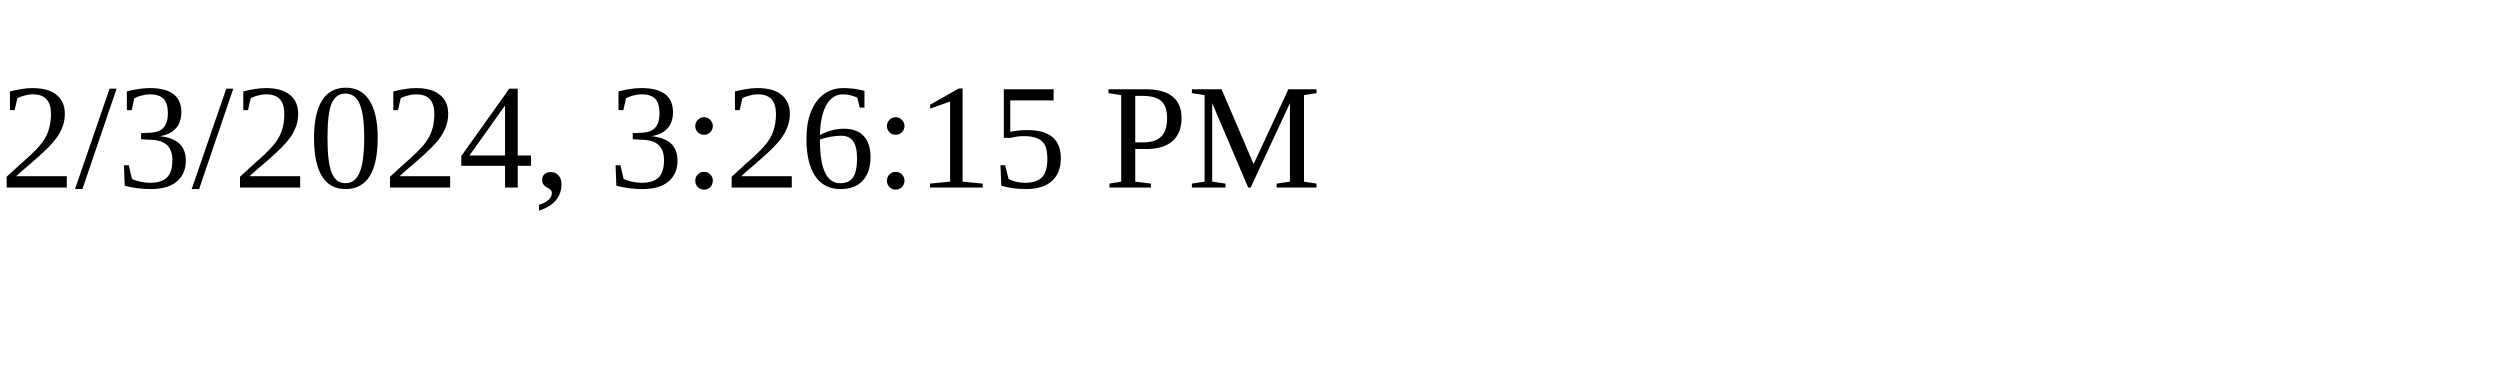
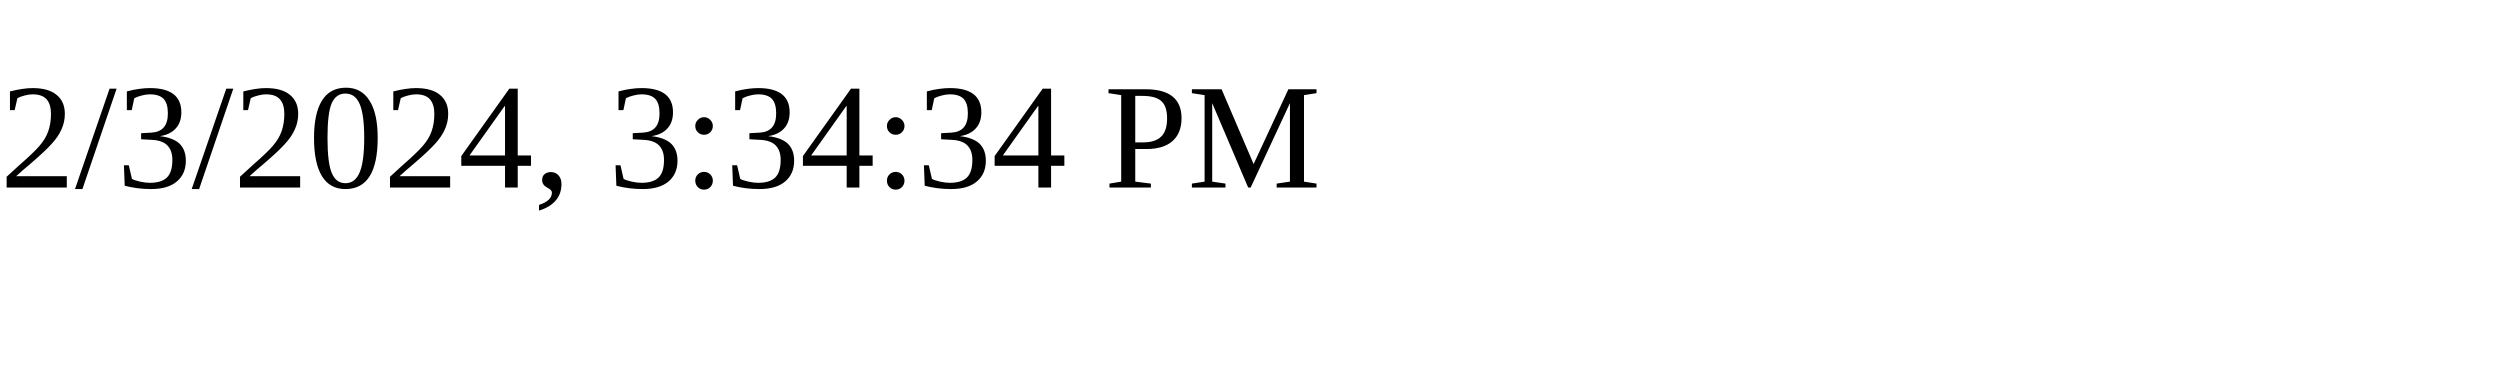
<svg xmlns="http://www.w3.org/2000/svg" height="30" width="200">
-   <text x="0" y="15">2/3/2024, 3:26:15 PM</text>
+   <text x="0" y="15">2/3/2024, 3:34:34 PM</text>
</svg>
